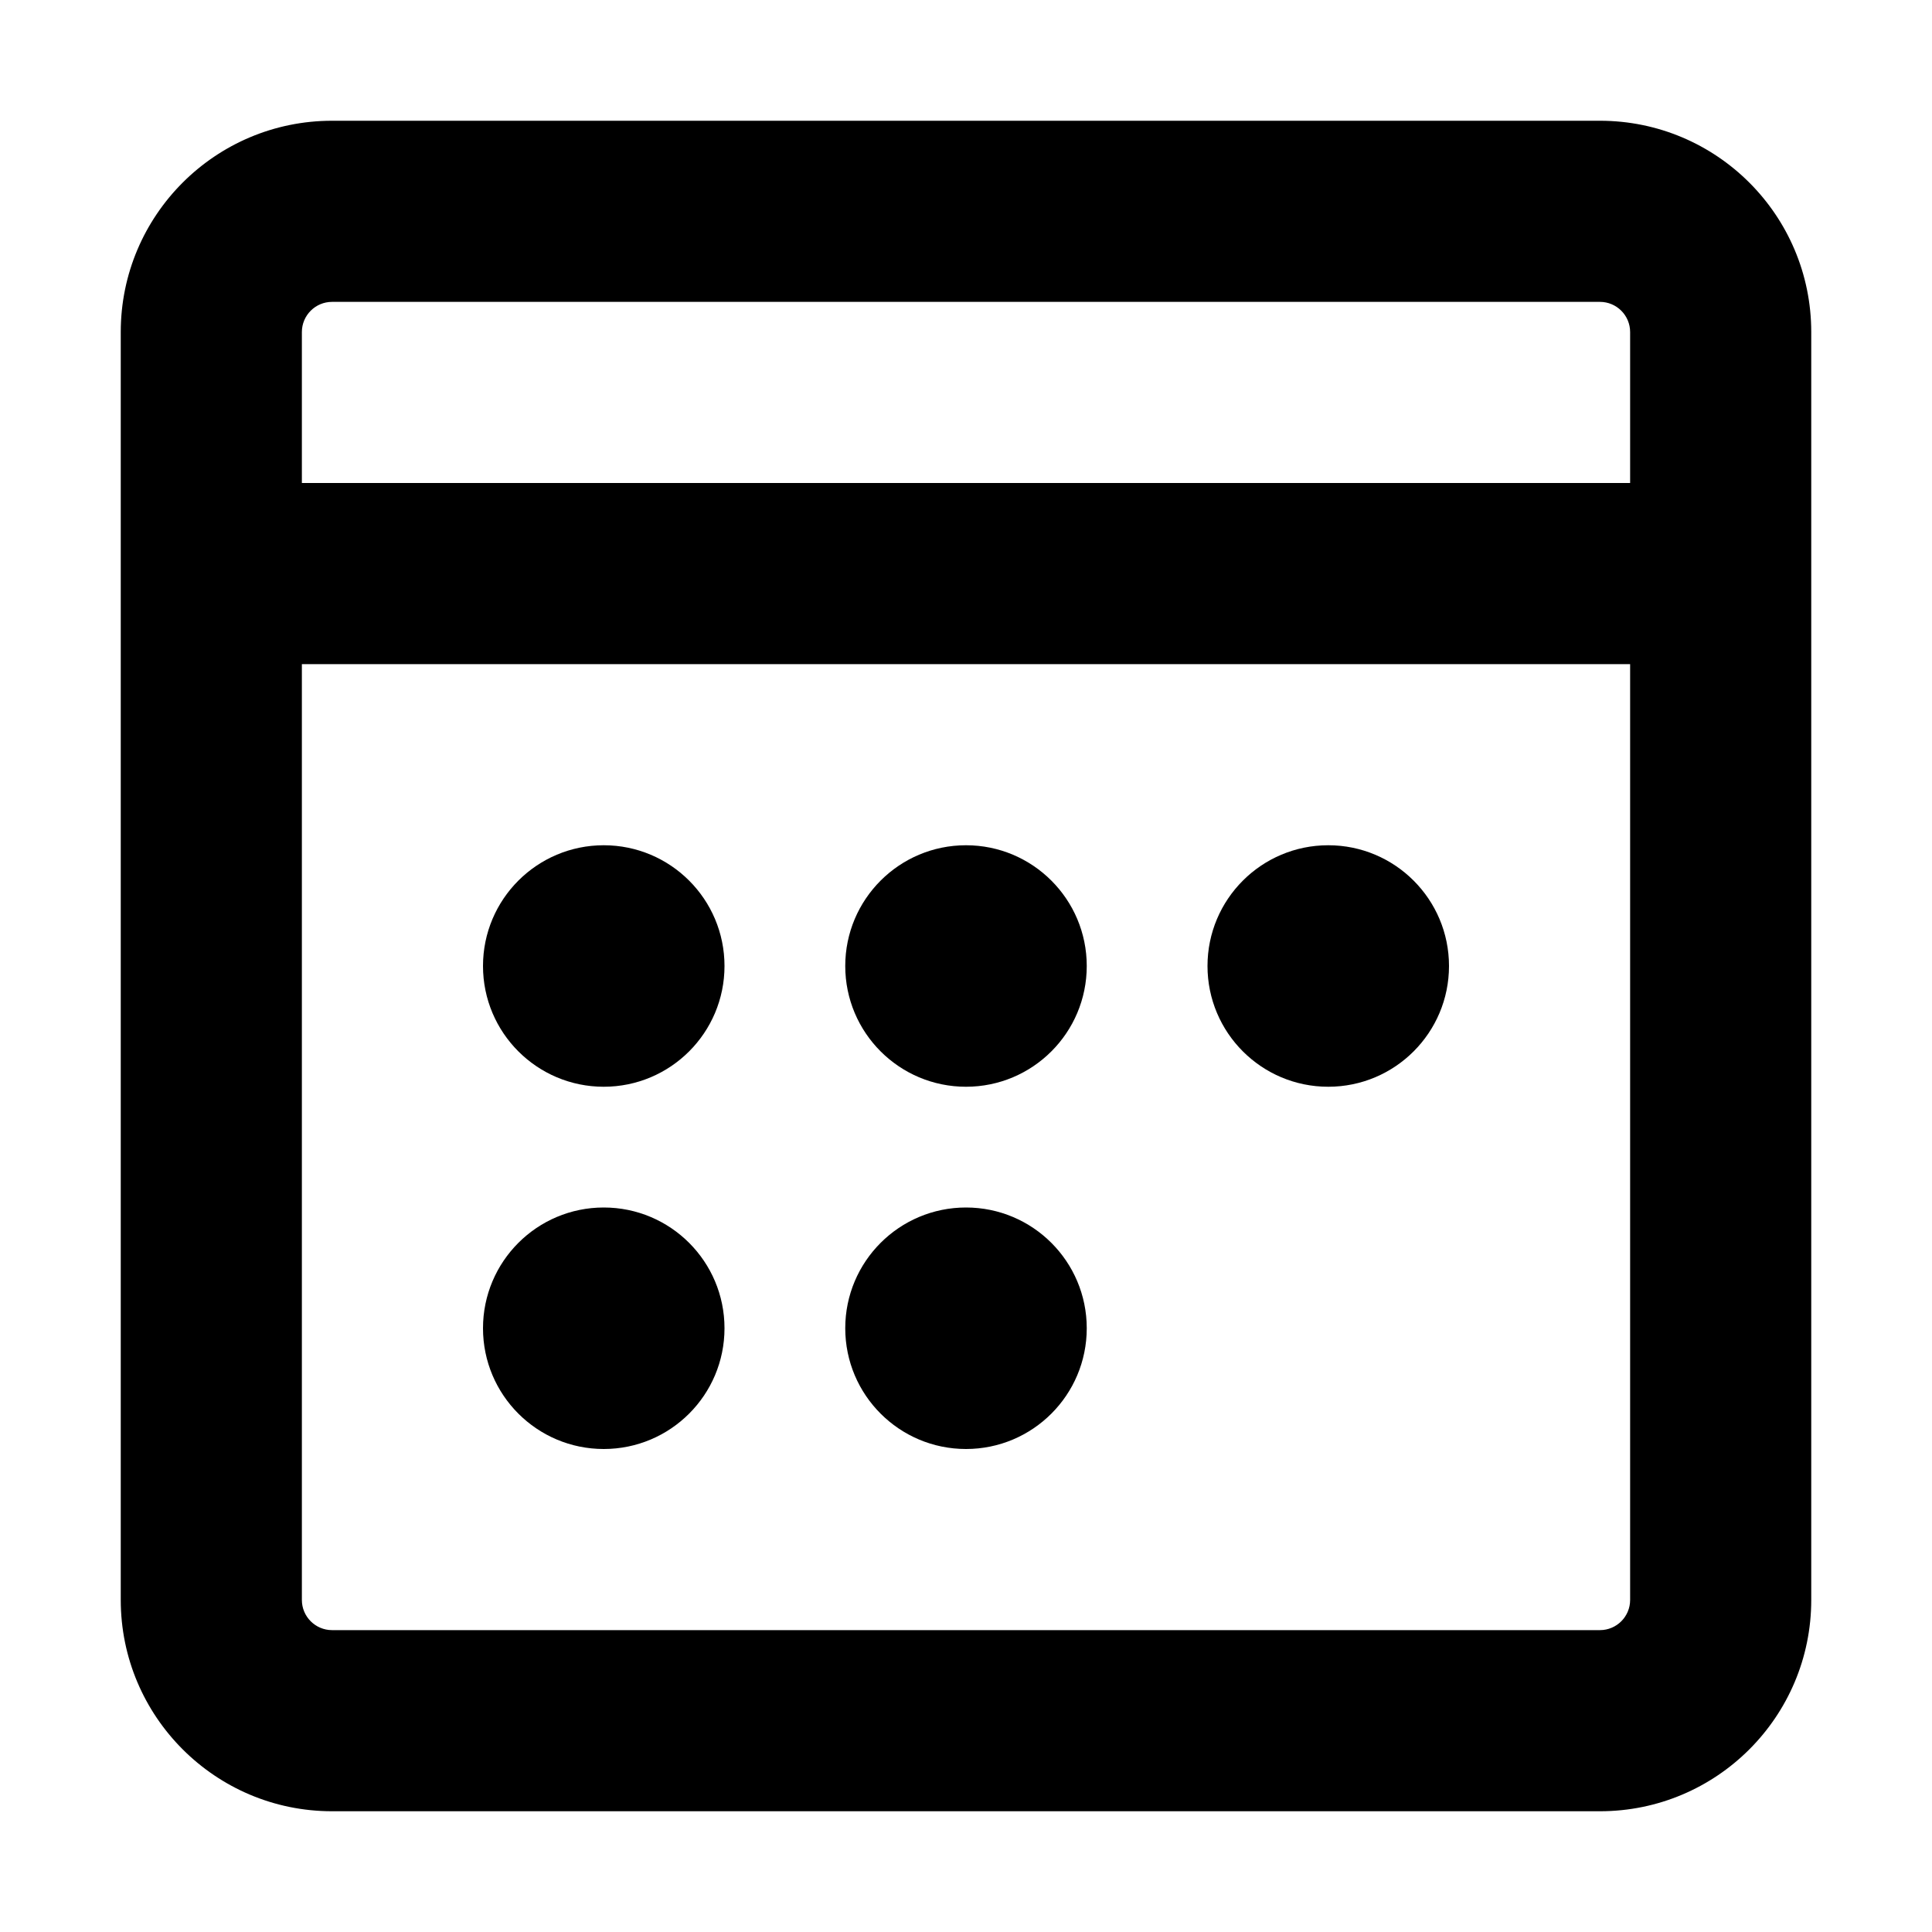
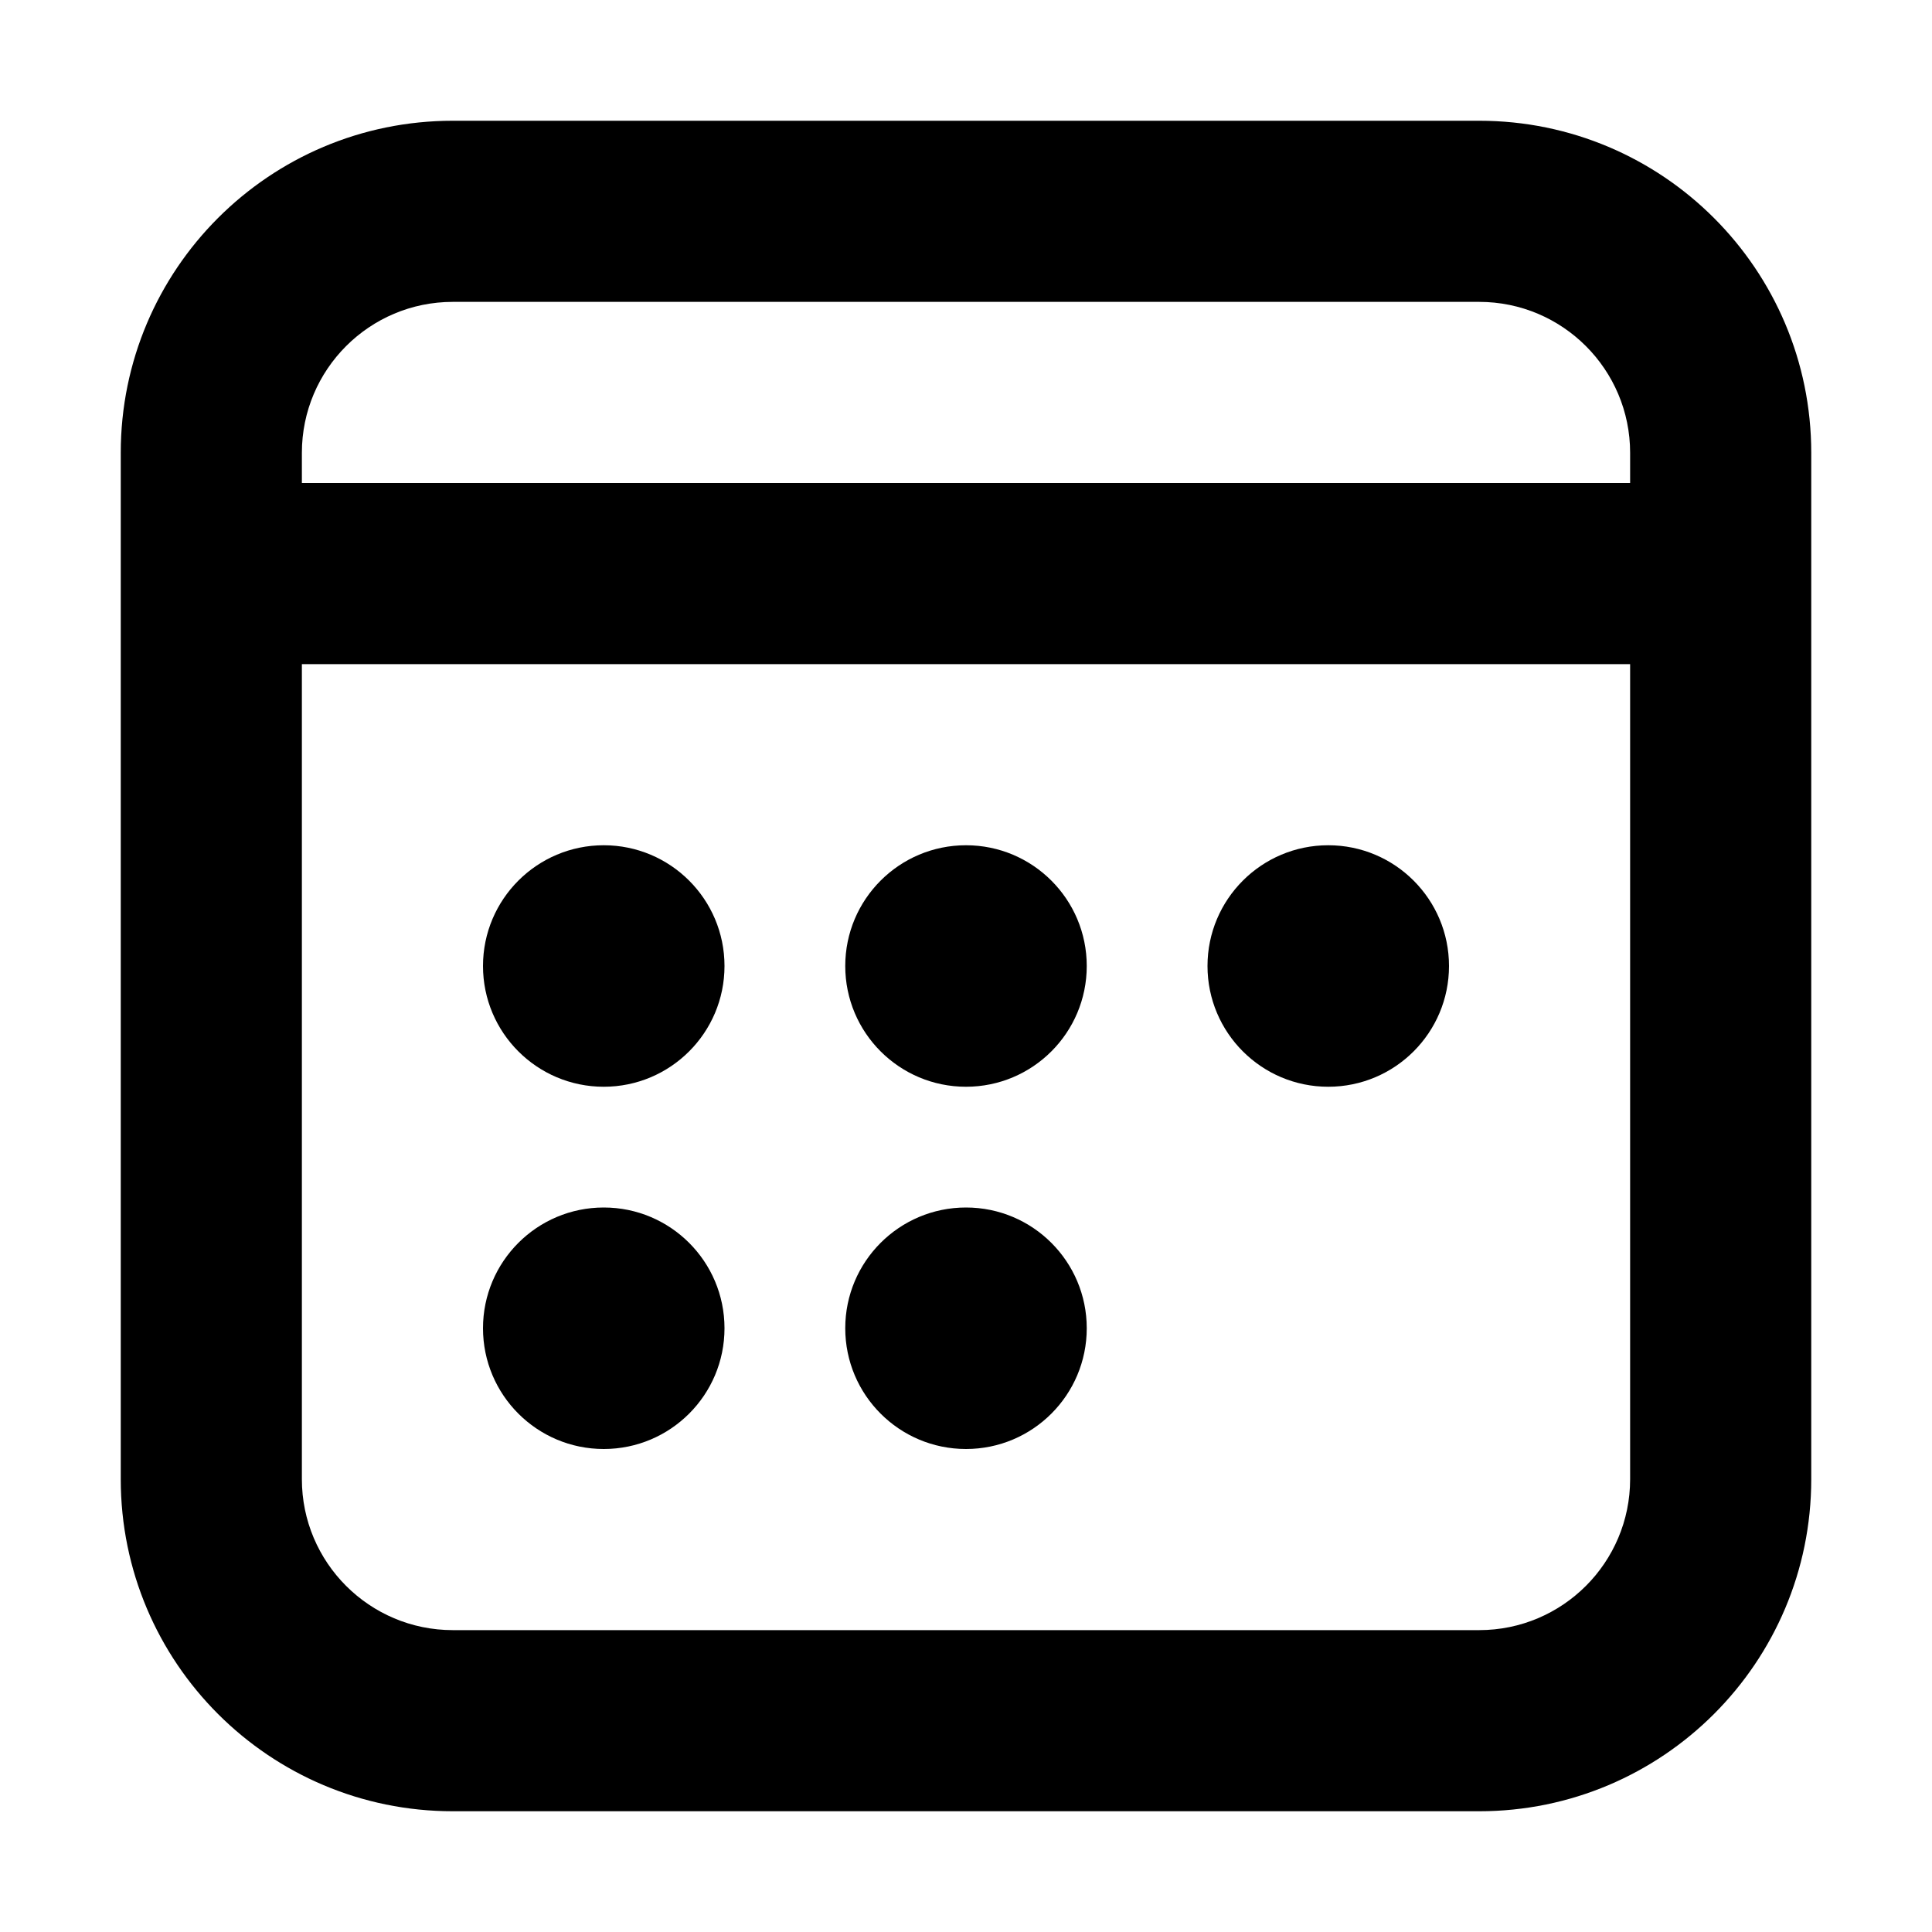
<svg xmlns="http://www.w3.org/2000/svg" fill="currentColor" class="vi" viewBox="0 0 16 16">
  <path d="M5 9a1 1 0 1 0 0-2 1 1 0 0 0 0 2Zm4-1a1 1 0 1 1-2 0 1 1 0 0 1 2 0Zm2 1a1 1 0 1 0 0-2 1 1 0 0 0 0 2Zm-5 2a1 1 0 1 1-2 0 1 1 0 0 1 2 0Zm2 1a1 1 0 1 0 0-2 1 1 0 0 0 0 2Z" />
-   <path d="M2.75 1A1.75 1.75 0 0 0 1 2.75v10.5c0 .966.784 1.75 1.75 1.75h10.5A1.75 1.75 0 0 0 15 13.25V2.75A1.75 1.75 0 0 0 13.25 1H2.75ZM2.5 2.75a.25.25 0 0 1 .25-.25h10.5a.25.25 0 0 1 .25.25V4h-11V2.75Zm0 2.75h11v7.75a.25.25 0 0 1-.25.25H2.75a.25.25 0 0 1-.25-.25V5.5Z" />
+   <path d="M3.75 1A2.75 2.75 0 0 0 1 3.75v8.5A2.75 2.75 0 0 0 3.75 15h8.5A2.75 2.75 0 0 0 15 12.25v-8.5A2.75 2.75 0 0 0 12.25 1h-8.5ZM2.5 3.75c0-.69.56-1.25 1.25-1.25h8.5c.69 0 1.25.56 1.25 1.25V4h-11v-.25Zm0 1.75h11v6.75c0 .69-.56 1.25-1.25 1.25h-8.5c-.69 0-1.25-.56-1.25-1.25V5.5Z" />
</svg>
